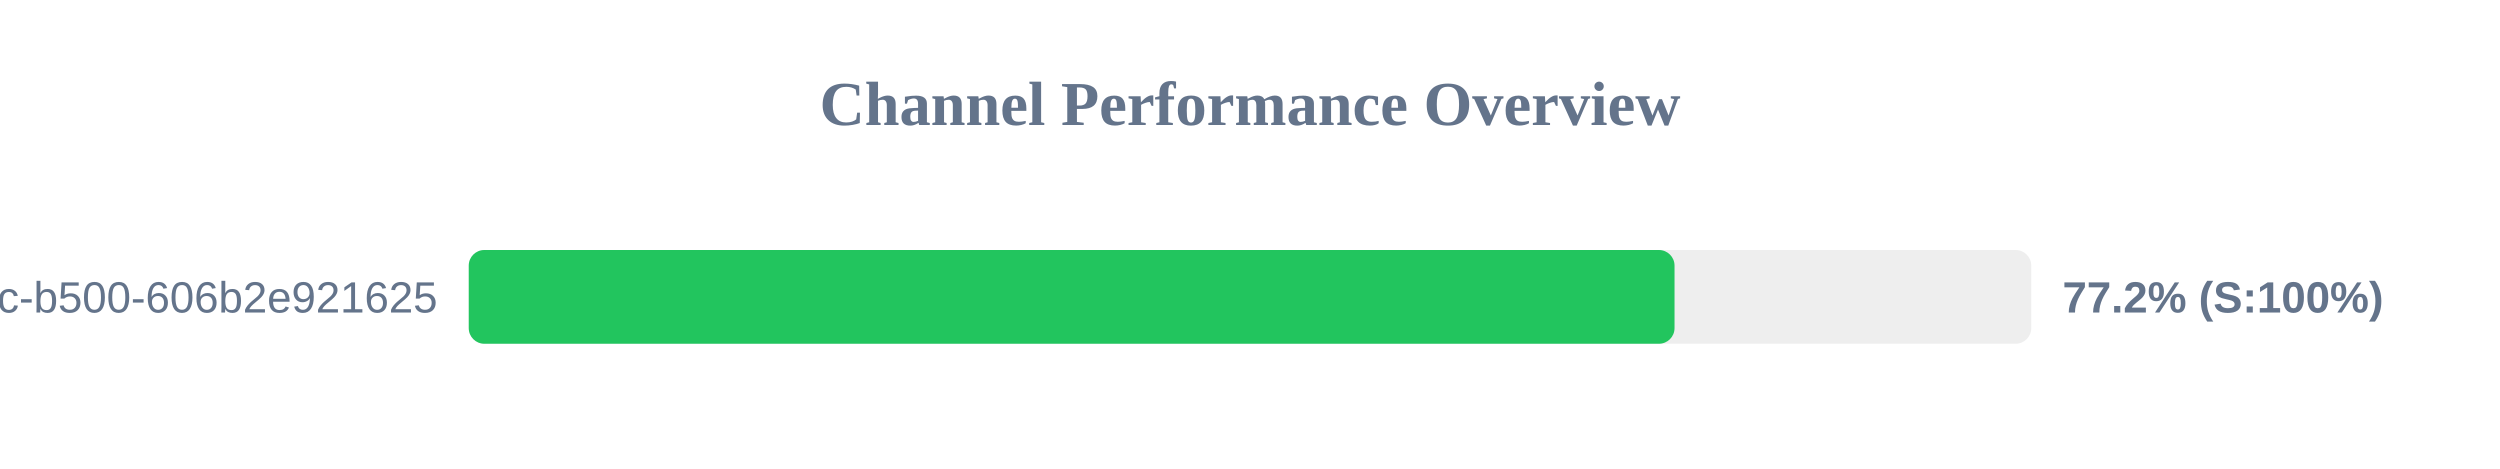
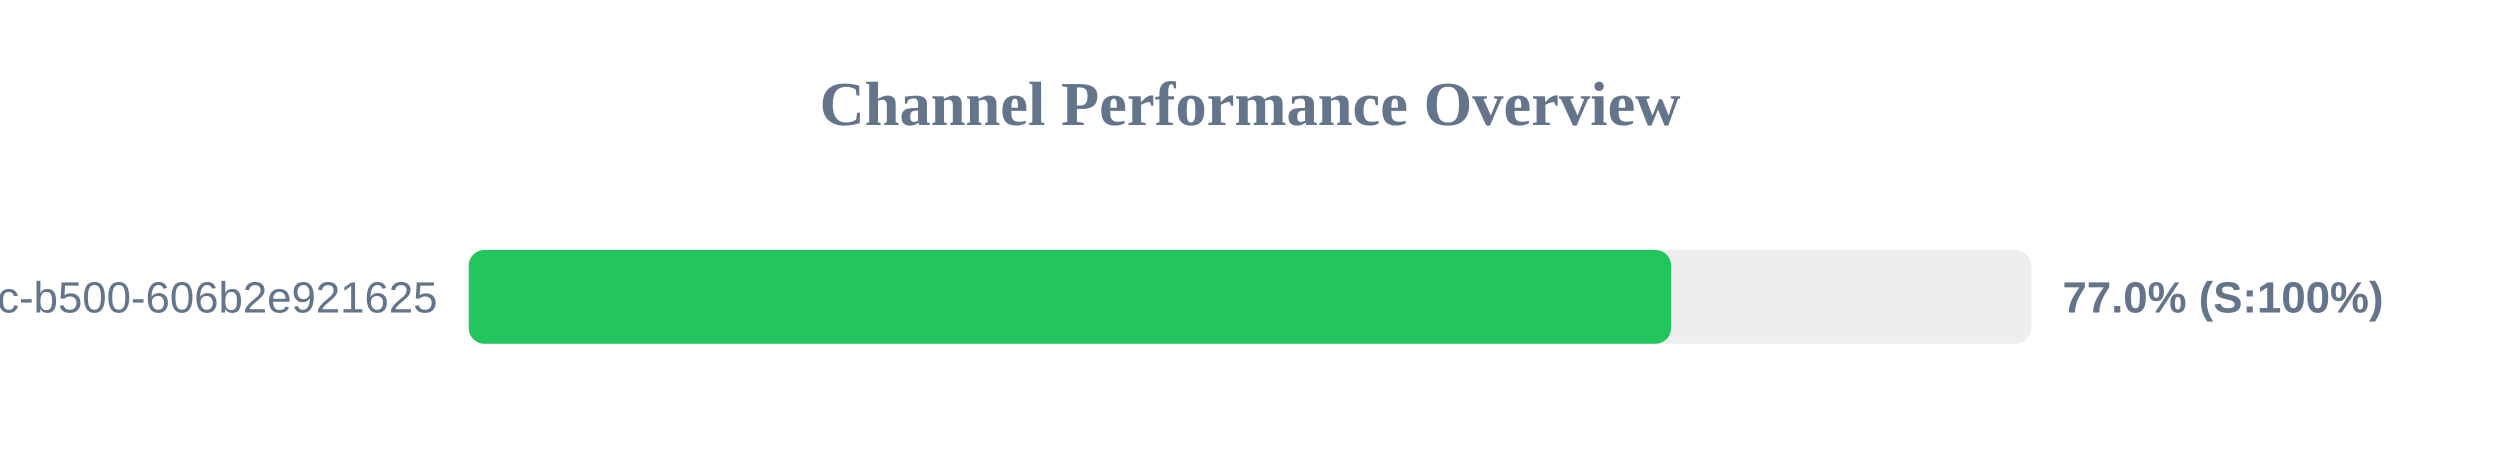
<svg xmlns="http://www.w3.org/2000/svg" width="800" height="150" version="1.1">
  <style>
        .row { font: 14px Arial; fill: #64748b; }
        .score { font: bold 14px Arial; fill: #64748b; }
    </style>
  <text x="400" y="40" text-anchor="middle" font-size="20px" font-weight="bold" fill="#64748b">Channel Performance Overview</text>
  <rect x="150" y="80" width="500" height="30" fill="#eee" rx="5" />
-   <rect x="150" y="80" width="385.85" height="30" fill="#22c55e" rx="5" />
+   <rect x="150" y="80" width="384.75" height="30" fill="#22c55e" rx="5" />
  <text x="140" y="100" text-anchor="end" class="row">?uuid=f901861b-6491-450c-b500-606b2e921625</text>
-   <text x="660" y="100" text-anchor="start" class="score">77.2% (S:100%)</text>
+   <text x="660" y="100" text-anchor="start" class="score">77.0% (S:100%)</text>
</svg>
